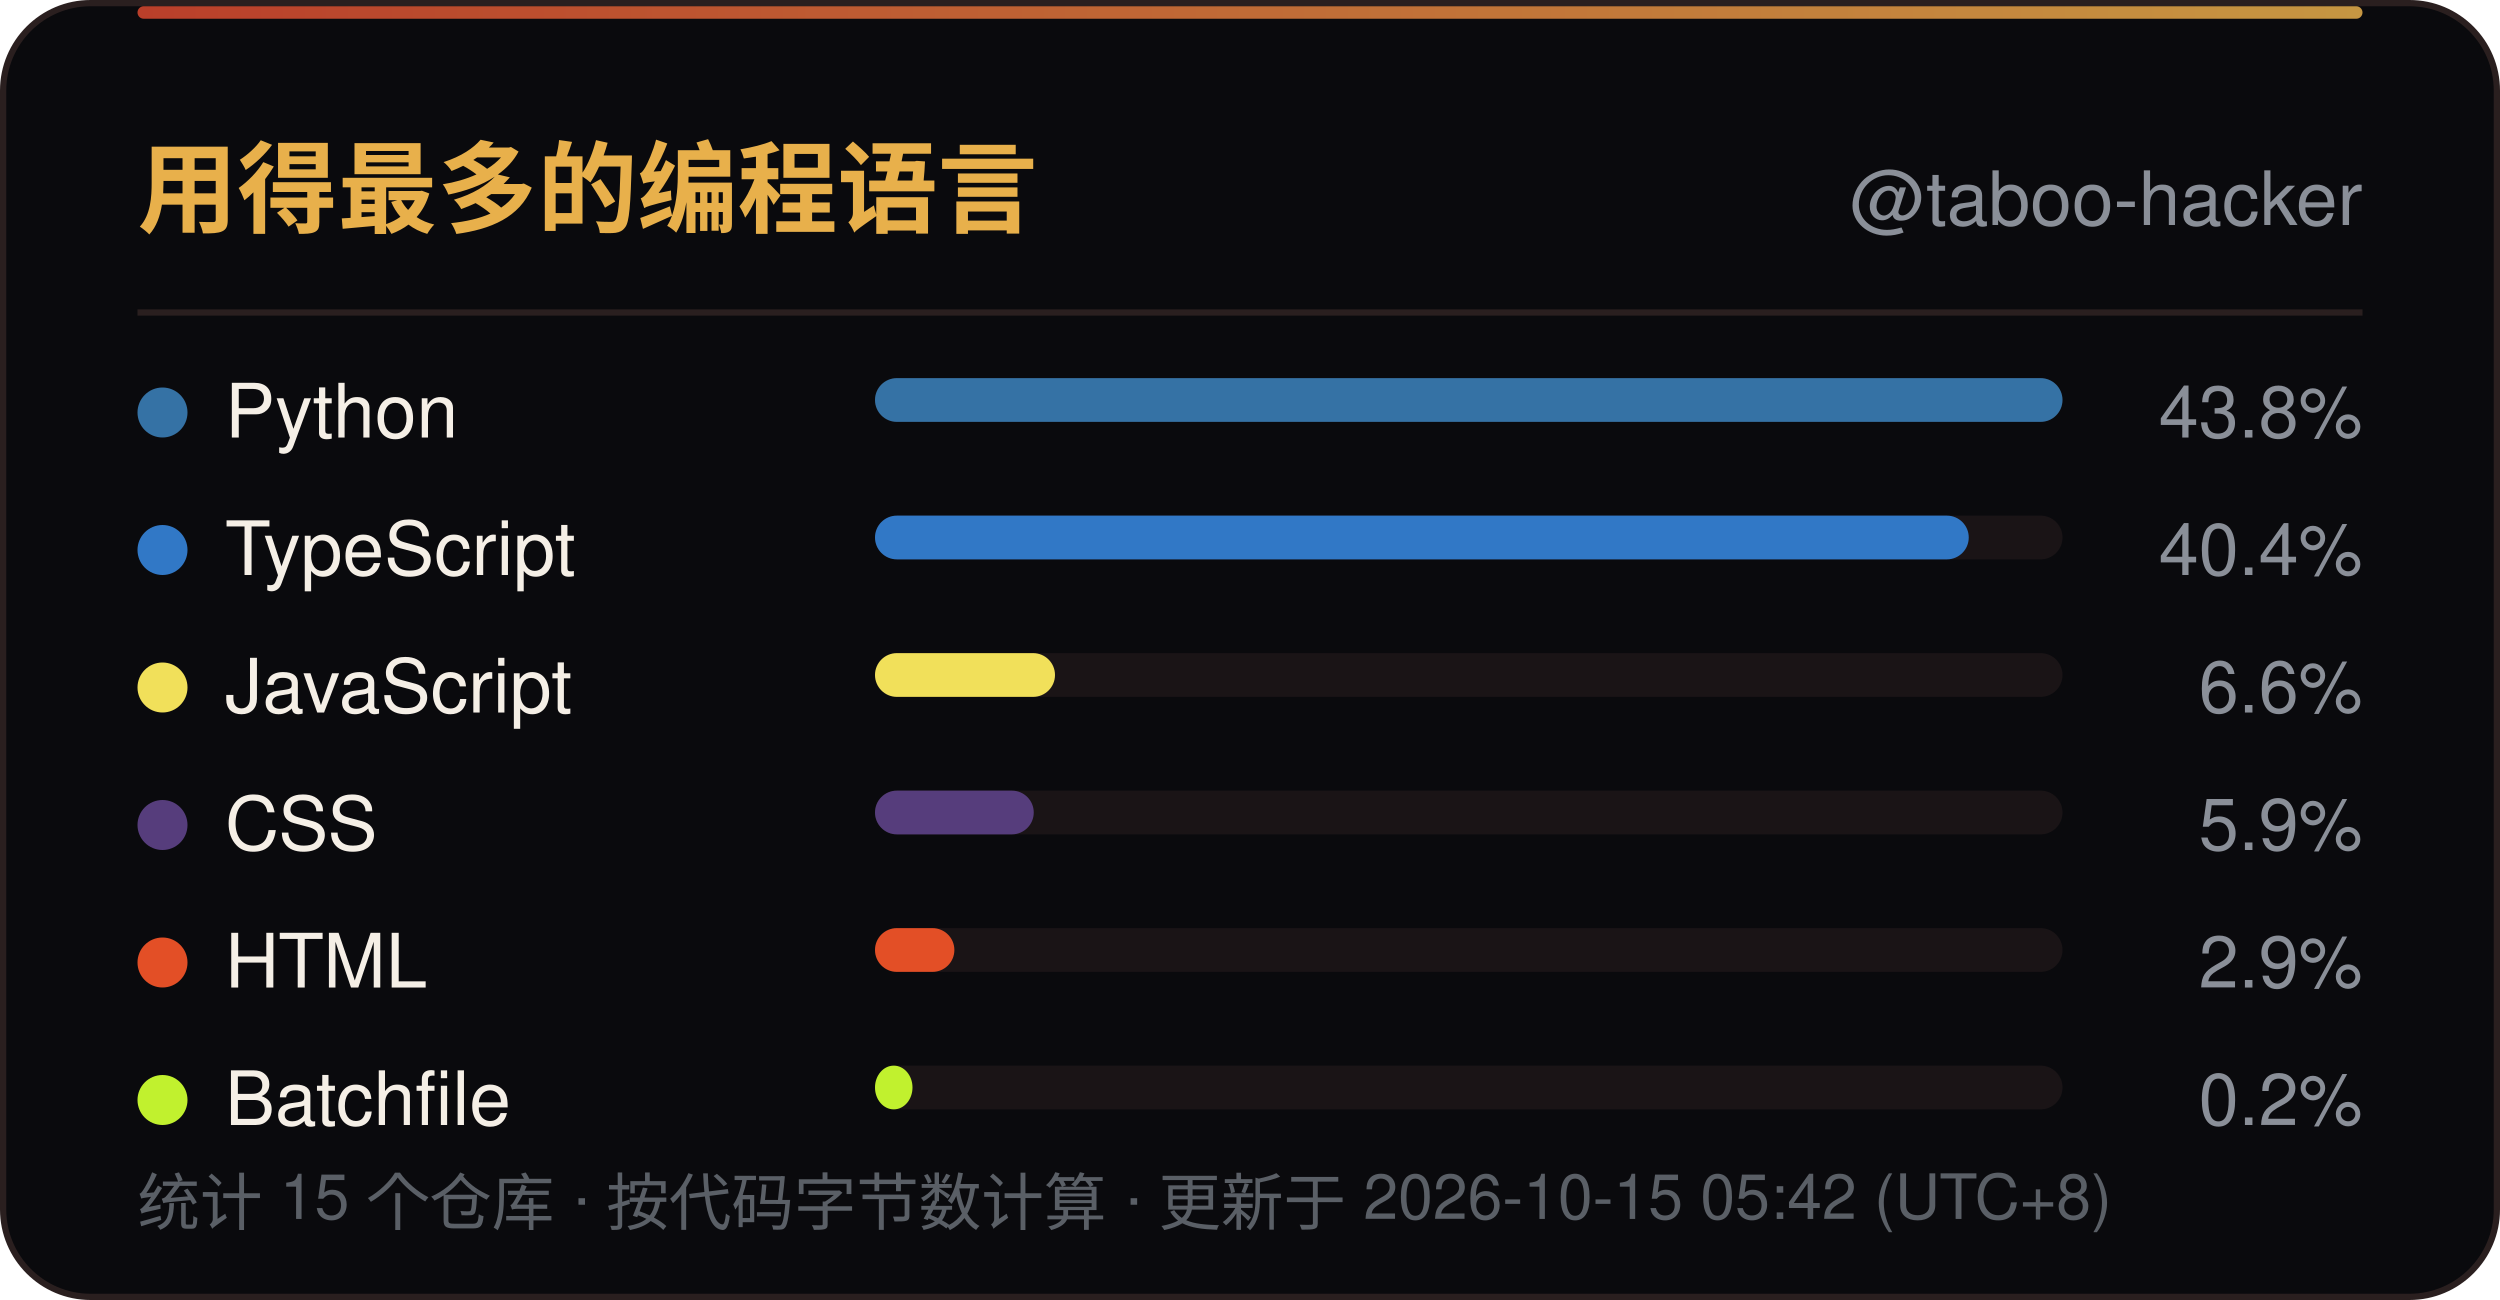
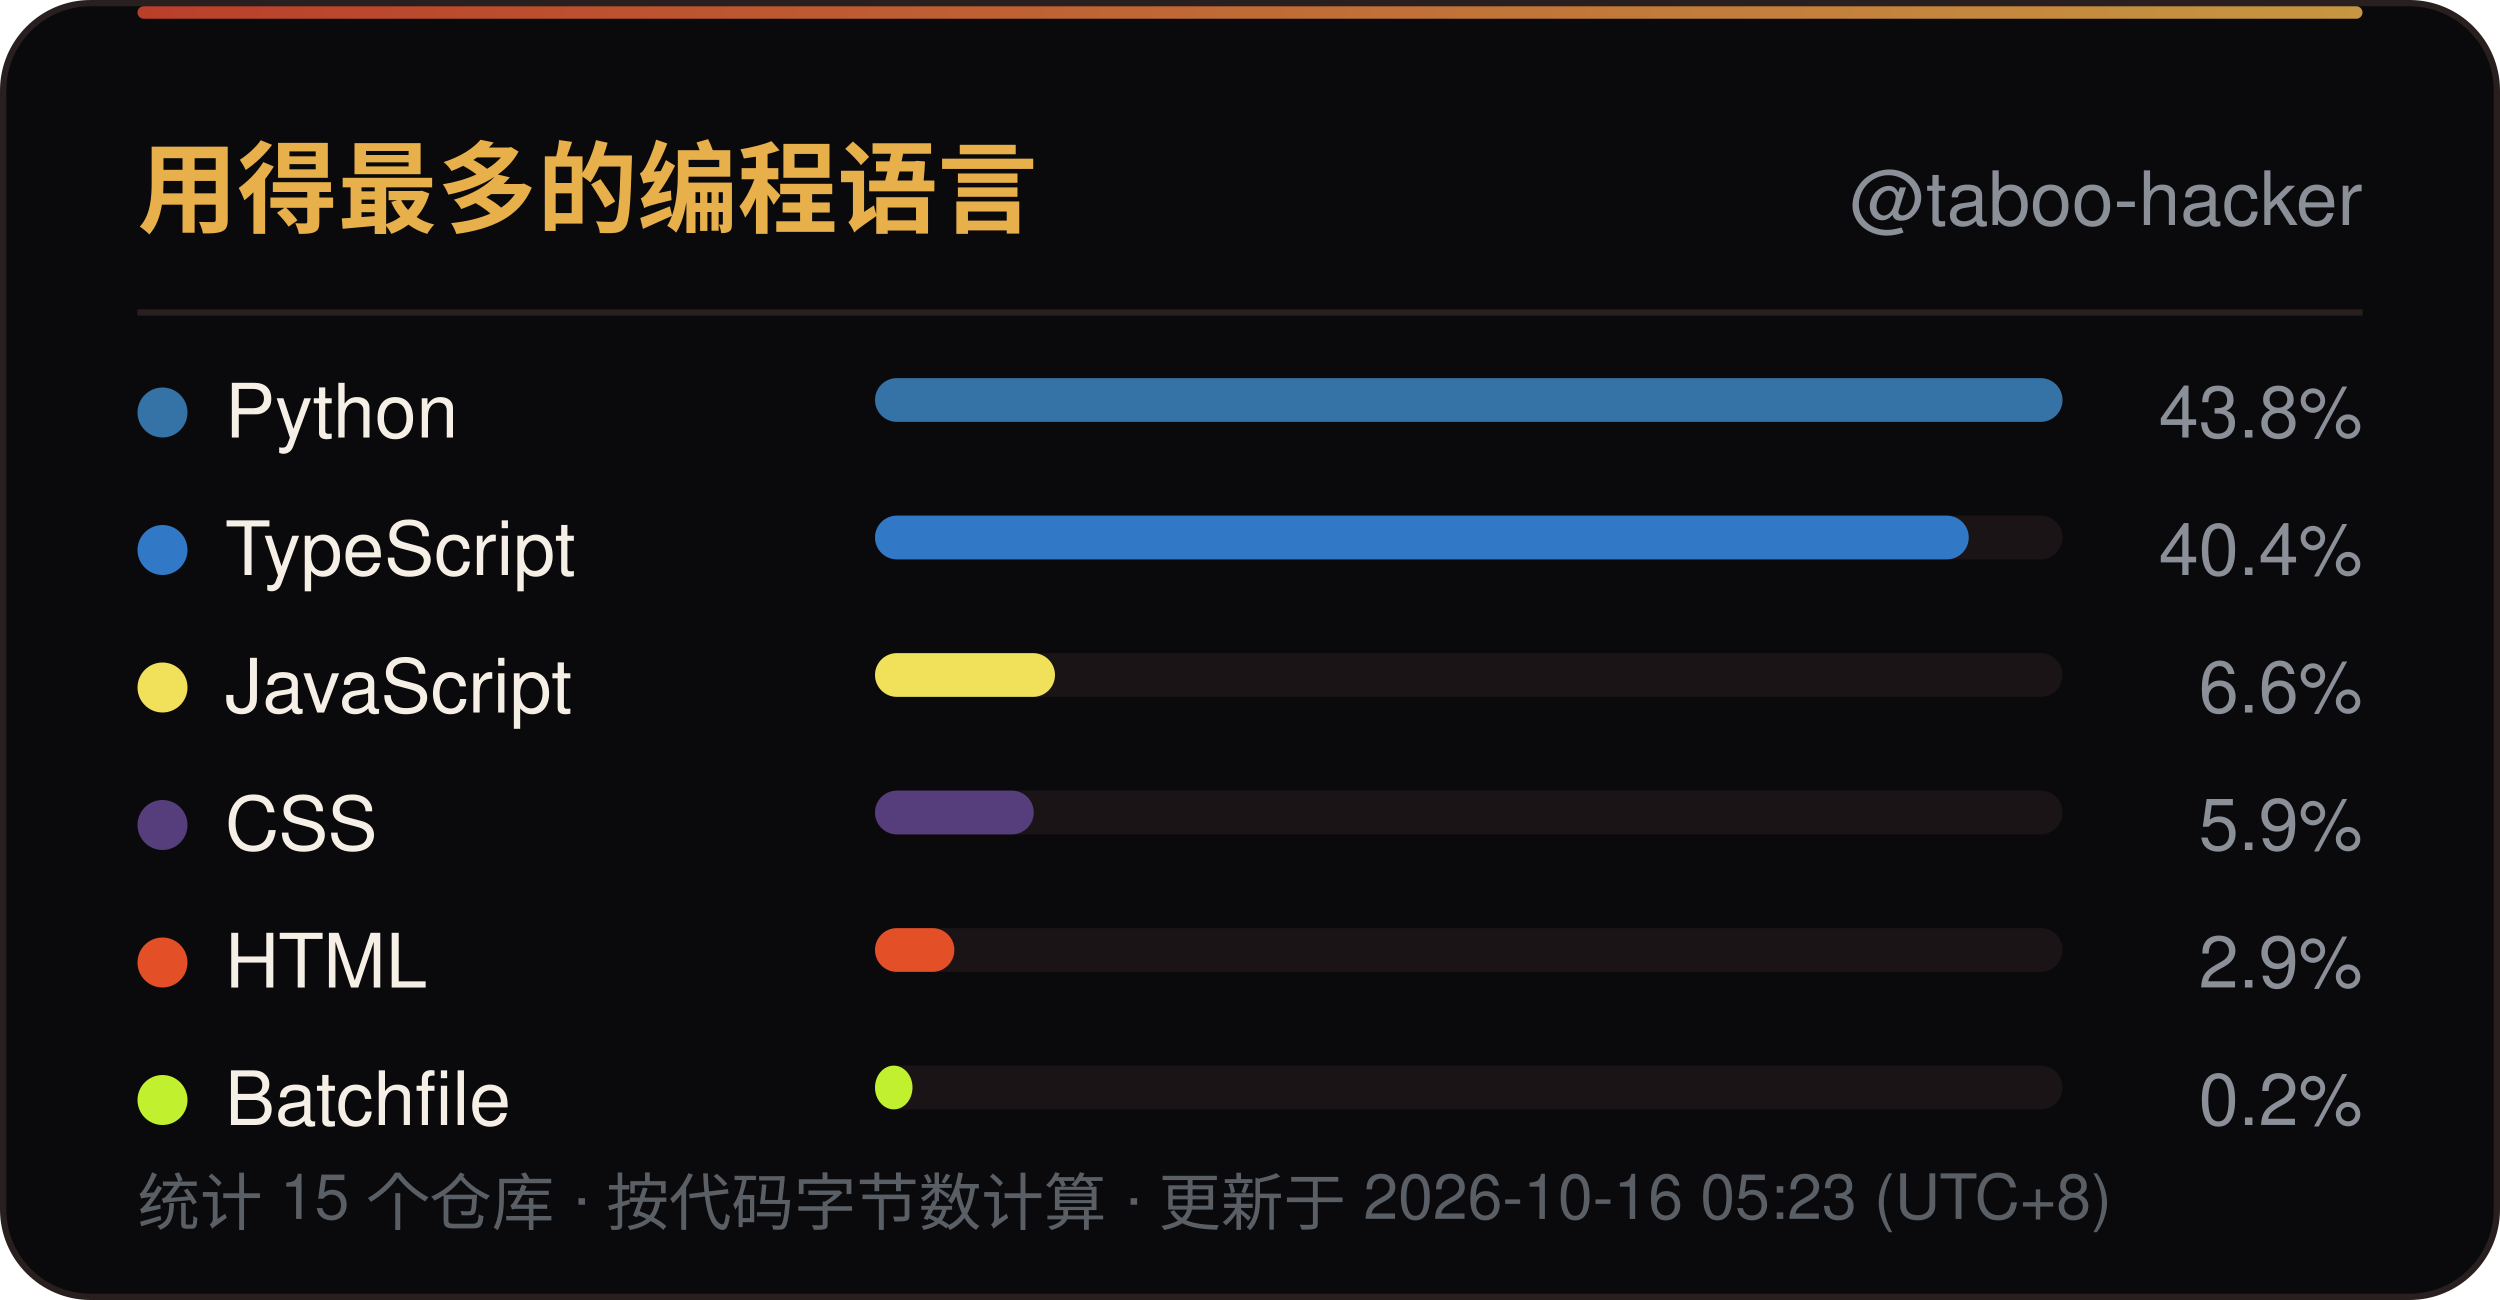
<svg xmlns="http://www.w3.org/2000/svg" width="400" height="208" viewBox="0 0 400 208" role="img" aria-label="用得最多的编程语言">
  <defs>
    <linearGradient id="line" x1="0" y1="0" x2="1" y2="0">
      <stop offset="0" stop-color="#D9482F" />
      <stop offset="1" stop-color="#E8B04B" />
    </linearGradient>
    <linearGradient id="sweep" x1="0" y1="0" x2="1" y2="0">
      <stop offset="0" stop-color="#E8B04B" stop-opacity="0" />
      <stop offset="0.5" stop-color="#E8B04B" stop-opacity="0.6" />
      <stop offset="1" stop-color="#E8B04B" stop-opacity="0" />
    </linearGradient>
  </defs>
  <rect x="0.5" y="0.5" width="399" height="207" rx="14" fill="#0A0A0D" stroke="#2A1F1F" />
  <rect x="22" y="1" width="356" height="2" rx="1" fill="url(#line)" opacity="0.85" />
  <rect x="-140" y="1" width="140" height="2.5" fill="url(#sweep)">
    <animate attributeName="x" values="-140;400" dur="6s" repeatCount="indefinite" />
  </rect>
  <text x="22" y="36" font-family="'Segoe UI',Ubuntu,'Microsoft YaHei','PingFang SC','Noto Sans SC',-apple-system,BlinkMacSystemFont,Helvetica,Arial,sans-serif" font-size="16" font-weight="700" fill="#E8B04B">用得最多的编程语言</text>
  <text x="378" y="36" text-anchor="end" font-family="'Segoe UI',Ubuntu,'Microsoft YaHei','PingFang SC','Noto Sans SC',-apple-system,BlinkMacSystemFont,Helvetica,Arial,sans-serif" font-size="12" fill="#8A8F98">@taboo-hacker</text>
  <line x1="22" y1="50" x2="378" y2="50" stroke="#2A1F1F" />
  <circle cx="26" cy="66.0" r="4" fill="#3572A5" />
  <text x="36" y="70.0" font-family="'Segoe UI',Ubuntu,'Microsoft YaHei','PingFang SC','Noto Sans SC',-apple-system,BlinkMacSystemFont,Helvetica,Arial,sans-serif" font-size="12" fill="#F5EFE6">Python</text>
  <rect x="140" y="60.5" width="190" height="7" rx="3.5" fill="#1A1416" />
  <rect x="140" y="60.5" width="190.0" height="7" rx="3.5" fill="#3572A5" />
  <text x="378" y="70.0" text-anchor="end" font-family="'Segoe UI',Ubuntu,'Microsoft YaHei','PingFang SC','Noto Sans SC',-apple-system,BlinkMacSystemFont,Helvetica,Arial,sans-serif" font-size="11.5" fill="#8A8F98">43.8%</text>
  <circle cx="26" cy="88.0" r="4" fill="#3178C6" />
  <text x="36" y="92.0" font-family="'Segoe UI',Ubuntu,'Microsoft YaHei','PingFang SC','Noto Sans SC',-apple-system,BlinkMacSystemFont,Helvetica,Arial,sans-serif" font-size="12" fill="#F5EFE6">TypeScript</text>
  <rect x="140" y="82.5" width="190" height="7" rx="3.5" fill="#1A1416" />
  <rect x="140" y="82.5" width="175.0" height="7" rx="3.5" fill="#3178C6" />
  <text x="378" y="92.0" text-anchor="end" font-family="'Segoe UI',Ubuntu,'Microsoft YaHei','PingFang SC','Noto Sans SC',-apple-system,BlinkMacSystemFont,Helvetica,Arial,sans-serif" font-size="11.5" fill="#8A8F98">40.4%</text>
  <circle cx="26" cy="110.0" r="4" fill="#F1E05A" />
  <text x="36" y="114.0" font-family="'Segoe UI',Ubuntu,'Microsoft YaHei','PingFang SC','Noto Sans SC',-apple-system,BlinkMacSystemFont,Helvetica,Arial,sans-serif" font-size="12" fill="#F5EFE6">JavaScript</text>
  <rect x="140" y="104.5" width="190" height="7" rx="3.5" fill="#1A1416" />
  <rect x="140" y="104.5" width="28.8" height="7" rx="3.5" fill="#F1E05A" />
  <text x="378" y="114.0" text-anchor="end" font-family="'Segoe UI',Ubuntu,'Microsoft YaHei','PingFang SC','Noto Sans SC',-apple-system,BlinkMacSystemFont,Helvetica,Arial,sans-serif" font-size="11.5" fill="#8A8F98">6.6%</text>
  <circle cx="26" cy="132.0" r="4" fill="#563D7C" />
  <text x="36" y="136.0" font-family="'Segoe UI',Ubuntu,'Microsoft YaHei','PingFang SC','Noto Sans SC',-apple-system,BlinkMacSystemFont,Helvetica,Arial,sans-serif" font-size="12" fill="#F5EFE6">CSS</text>
  <rect x="140" y="126.5" width="190" height="7" rx="3.5" fill="#1A1416" />
  <rect x="140" y="126.5" width="25.4" height="7" rx="3.5" fill="#563D7C" />
  <text x="378" y="136.0" text-anchor="end" font-family="'Segoe UI',Ubuntu,'Microsoft YaHei','PingFang SC','Noto Sans SC',-apple-system,BlinkMacSystemFont,Helvetica,Arial,sans-serif" font-size="11.5" fill="#8A8F98">5.9%</text>
  <circle cx="26" cy="154.0" r="4" fill="#E34F26" />
  <text x="36" y="158.0" font-family="'Segoe UI',Ubuntu,'Microsoft YaHei','PingFang SC','Noto Sans SC',-apple-system,BlinkMacSystemFont,Helvetica,Arial,sans-serif" font-size="12" fill="#F5EFE6">HTML</text>
  <rect x="140" y="148.5" width="190" height="7" rx="3.5" fill="#1A1416" />
  <rect x="140" y="148.5" width="12.7" height="7" rx="3.5" fill="#E34F26" />
  <text x="378" y="158.0" text-anchor="end" font-family="'Segoe UI',Ubuntu,'Microsoft YaHei','PingFang SC','Noto Sans SC',-apple-system,BlinkMacSystemFont,Helvetica,Arial,sans-serif" font-size="11.5" fill="#8A8F98">2.9%</text>
  <circle cx="26" cy="176.0" r="4" fill="#C1F12E" />
  <text x="36" y="180.0" font-family="'Segoe UI',Ubuntu,'Microsoft YaHei','PingFang SC','Noto Sans SC',-apple-system,BlinkMacSystemFont,Helvetica,Arial,sans-serif" font-size="12" fill="#F5EFE6">Batchfile</text>
  <rect x="140" y="170.5" width="190" height="7" rx="3.5" fill="#1A1416" />
  <rect x="140" y="170.5" width="6.0" height="7" rx="3.5" fill="#C1F12E" />
  <text x="378" y="180.0" text-anchor="end" font-family="'Segoe UI',Ubuntu,'Microsoft YaHei','PingFang SC','Noto Sans SC',-apple-system,BlinkMacSystemFont,Helvetica,Arial,sans-serif" font-size="11.5" fill="#8A8F98">0.2%</text>
-   <text x="22" y="196" font-family="'Segoe UI',Ubuntu,'Microsoft YaHei','PingFang SC','Noto Sans SC',-apple-system,BlinkMacSystemFont,Helvetica,Arial,sans-serif" font-size="10" fill="#5A5F66">统计 15 个仓库 · 按代码字节数计算 · 更新于 2026-10-15 05:42 (UTC+8)</text>
+   <text x="22" y="196" font-family="'Segoe UI',Ubuntu,'Microsoft YaHei','PingFang SC','Noto Sans SC',-apple-system,BlinkMacSystemFont,Helvetica,Arial,sans-serif" font-size="10" fill="#5A5F66">统计 15 个仓库 · 按代码字节数计算 · 更新于 2026-10-16 05:23 (UTC+8)</text>
</svg>
